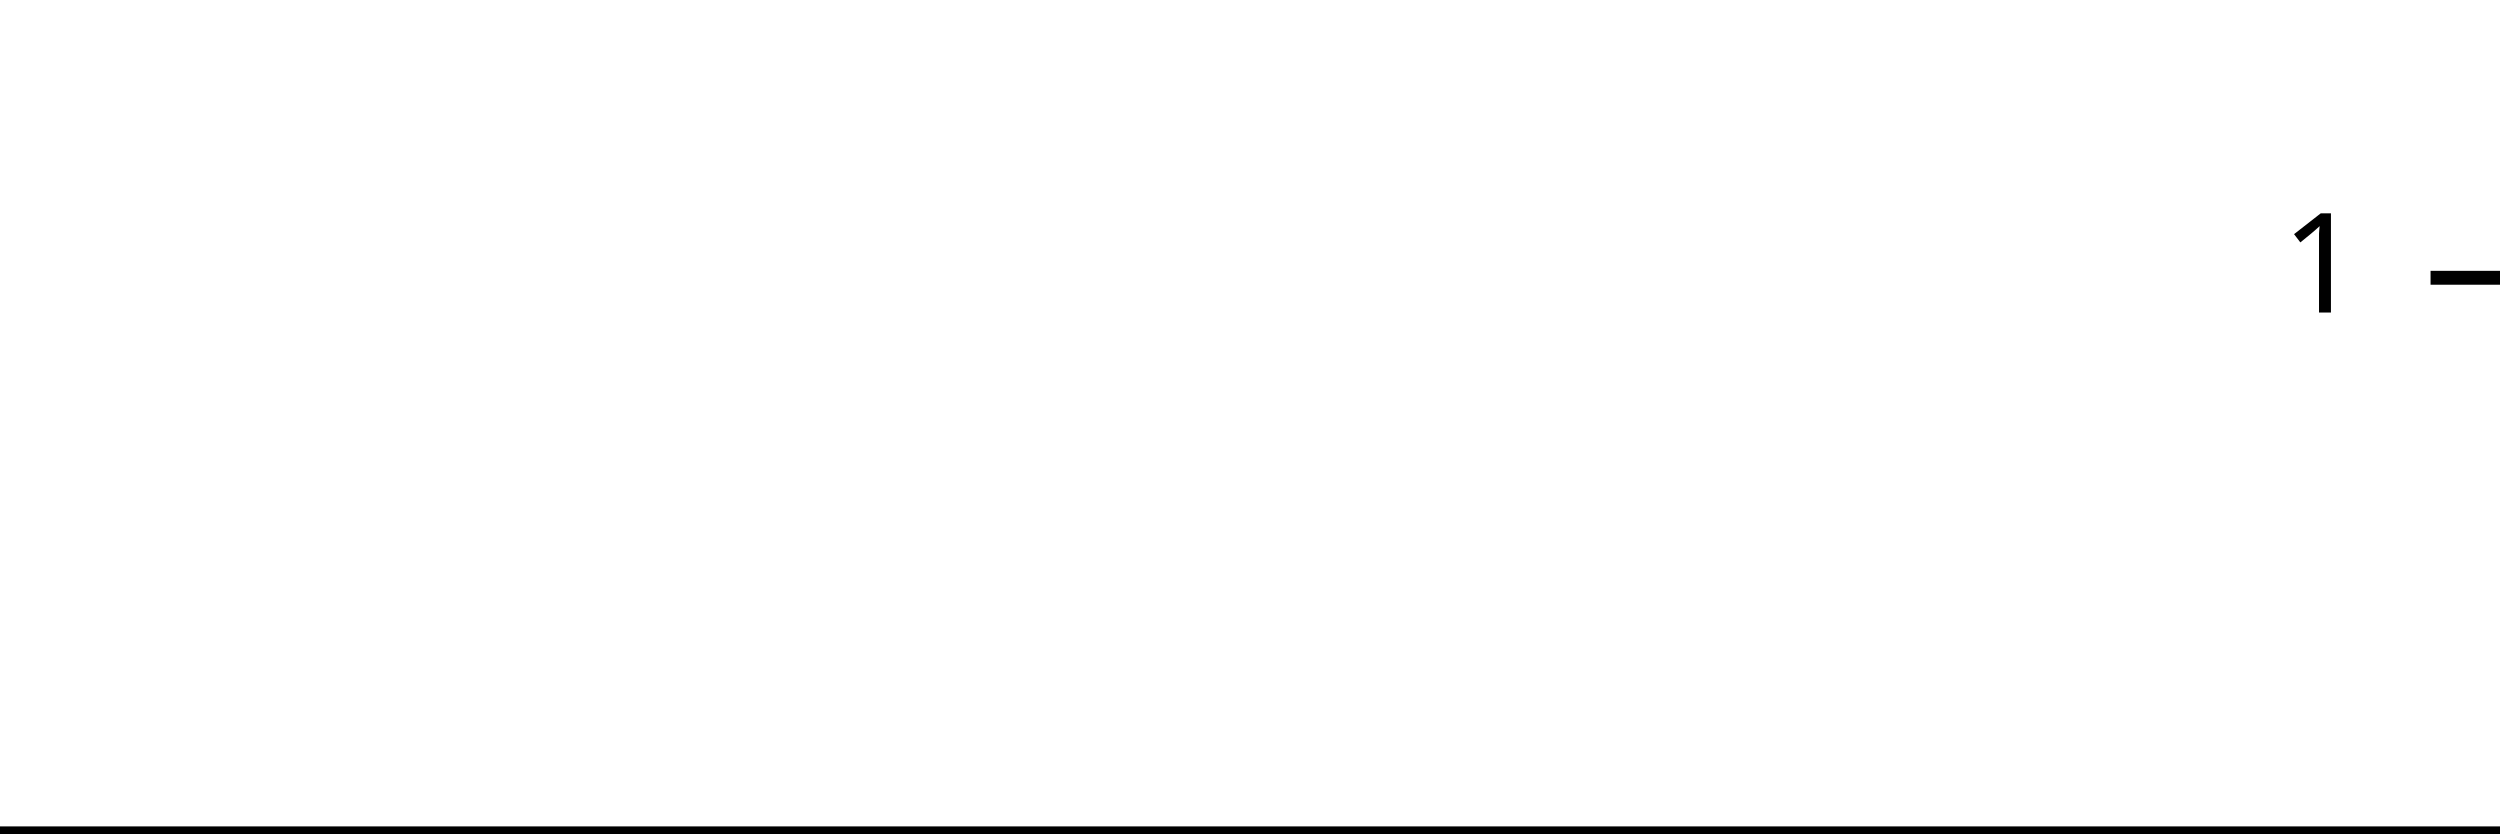
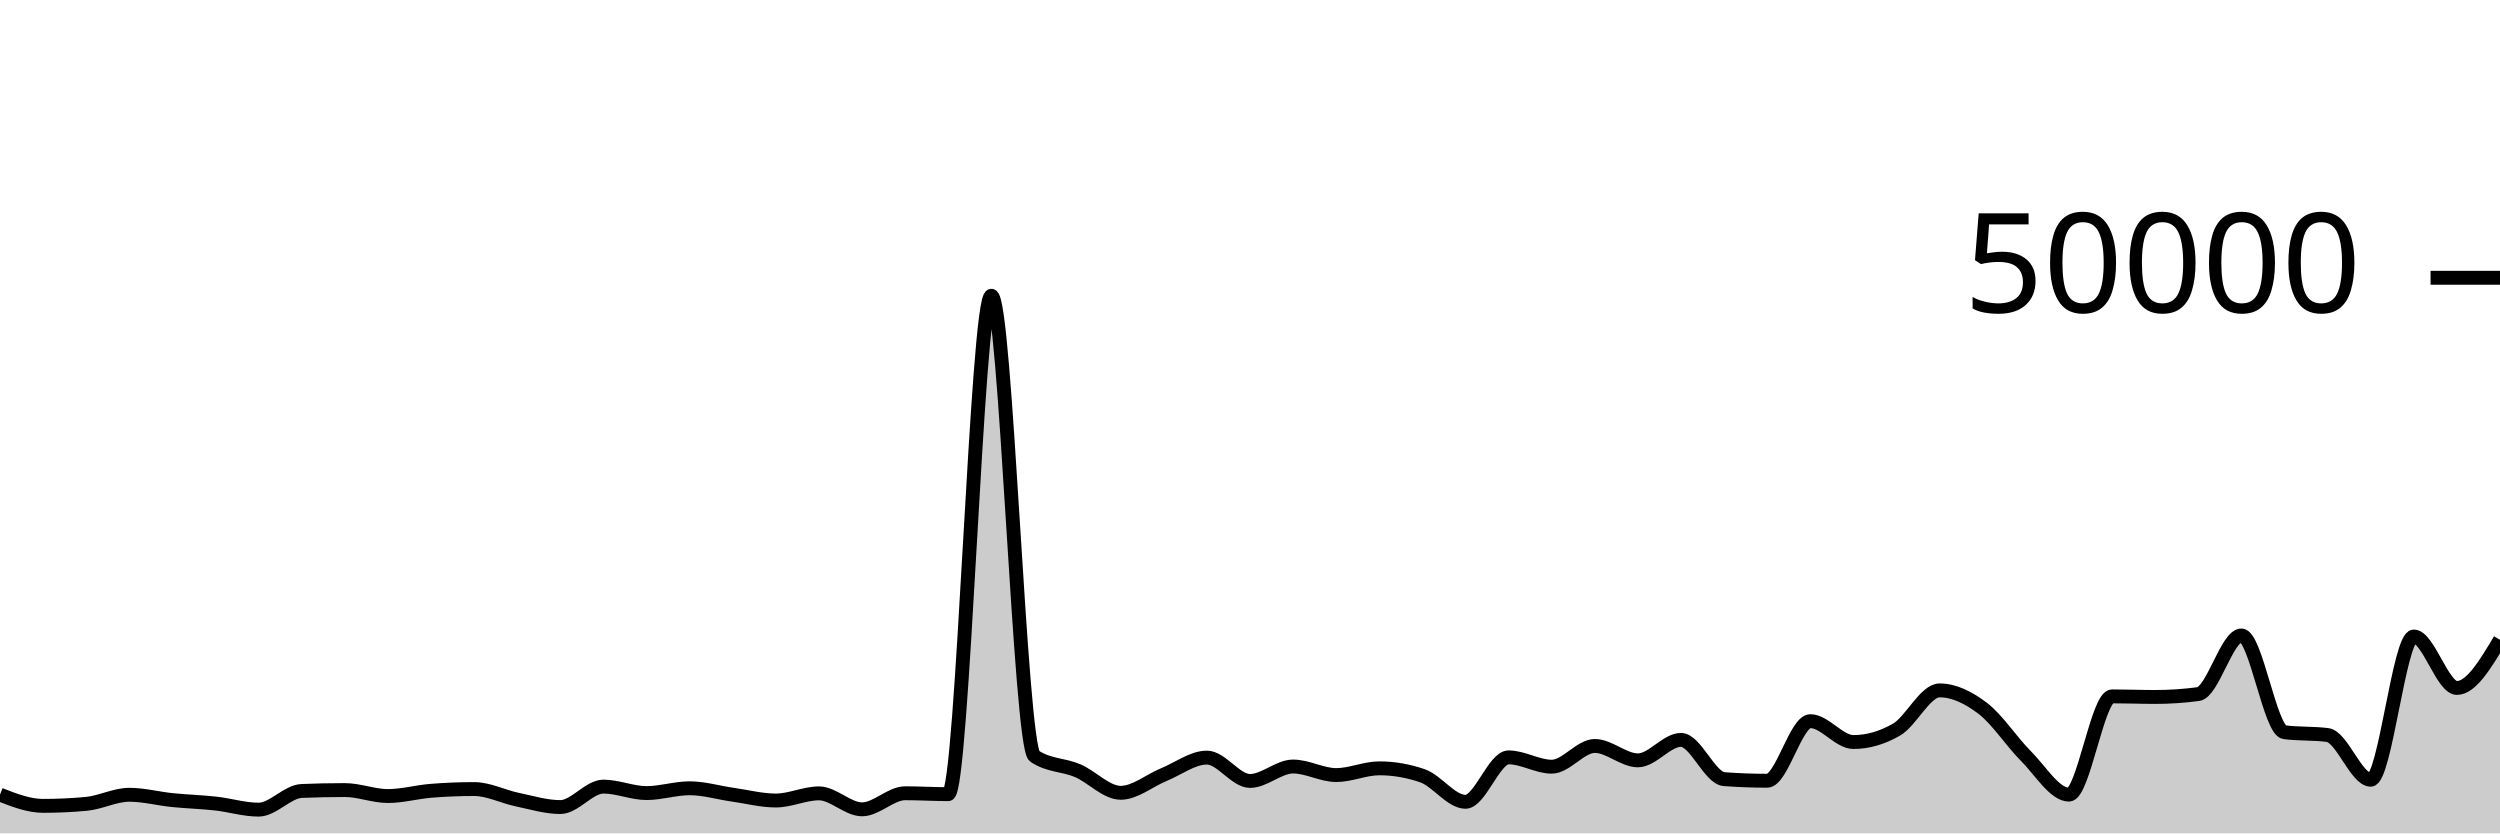
<svg xmlns="http://www.w3.org/2000/svg" viewBox="0 0 180 60">
  <g transform="translate(0,20)">
-     <path class="area" fill="rgba(0, 0, 0, 0.2)" d="M0,40C1.034,40,2.069,40,3.103,40C4.138,40,5.172,40,6.207,40C7.241,40,8.276,40,9.31,40C10.345,40,11.379,40,12.414,40C13.448,40,14.483,40,15.517,40C16.552,40,17.586,40,18.621,40C19.655,40,20.69,40,21.724,40C22.759,40,23.793,40,24.828,40C25.862,40,26.897,40,27.931,40C28.966,40,30,40,31.034,40C32.069,40,33.103,40,34.138,40C35.172,40,36.207,40,37.241,40C38.276,40,39.31,40,40.345,40C41.379,40,42.414,40,43.448,40C44.483,40,45.517,40,46.552,40C47.586,40,48.621,40,49.655,40C50.69,40,51.724,40,52.759,40C53.793,40,54.828,40,55.862,40C56.897,40,57.931,40,58.966,40C60,40,61.034,40,62.069,40C63.103,40,64.138,40,65.172,40C66.207,40,67.241,40,68.276,40C69.31,40,70.345,40,71.379,40C72.414,40,73.448,40,74.483,40C75.517,40,76.552,40,77.586,40C78.621,40,79.655,40,80.69,40C81.724,40,82.759,40,83.793,40C84.828,40,85.862,40,86.897,40C87.931,40,88.966,40,90,40C91.034,40,92.069,40,93.103,40C94.138,40,95.172,40,96.207,40C97.241,40,98.276,40,99.31,40C100.345,40,101.379,40,102.414,40C103.448,40,104.483,40,105.517,40C106.552,40,107.586,40,108.621,40C109.655,40,110.69,40,111.724,40C112.759,40,113.793,40,114.828,40C115.862,40,116.897,40,117.931,40C118.966,40,120,40,121.034,40C122.069,40,123.103,40,124.138,40C125.172,40,126.207,40,127.241,40C128.276,40,129.31,40,130.345,40C131.379,40,132.414,40,133.448,40C134.483,40,135.517,40,136.552,40C137.586,40,138.621,40,139.655,40C140.69,40,141.724,40,142.759,40C143.793,40,144.828,40,145.862,40C146.897,40,147.931,40,148.966,40C150,40,151.034,40,152.069,40C153.103,40,154.138,40,155.172,40C156.207,40,157.241,40,158.276,40C159.31,40,160.345,40,161.379,40C162.414,40,163.448,40,164.483,40C165.517,40,166.552,40,167.586,40C168.621,40,169.655,40,170.69,40C171.724,40,172.759,40,173.793,40C174.828,40,175.862,40,176.897,40C177.931,40,178.966,40,180,40L180,40C178.966,40,177.931,40,176.897,40C175.862,40,174.828,40,173.793,40C172.759,40,171.724,40,170.69,40C169.655,40,168.621,40,167.586,40C166.552,40,165.517,40,164.483,40C163.448,40,162.414,40,161.379,40C160.345,40,159.31,40,158.276,40C157.241,40,156.207,40,155.172,40C154.138,40,153.103,40,152.069,40C151.034,40,150,40,148.966,40C147.931,40,146.897,40,145.862,40C144.828,40,143.793,40,142.759,40C141.724,40,140.69,40,139.655,40C138.621,40,137.586,40,136.552,40C135.517,40,134.483,40,133.448,40C132.414,40,131.379,40,130.345,40C129.31,40,128.276,40,127.241,40C126.207,40,125.172,40,124.138,40C123.103,40,122.069,40,121.034,40C120,40,118.966,40,117.931,40C116.897,40,115.862,40,114.828,40C113.793,40,112.759,40,111.724,40C110.69,40,109.655,40,108.621,40C107.586,40,106.552,40,105.517,40C104.483,40,103.448,40,102.414,40C101.379,40,100.345,40,99.31,40C98.276,40,97.241,40,96.207,40C95.172,40,94.138,40,93.103,40C92.069,40,91.034,40,90,40C88.966,40,87.931,40,86.897,40C85.862,40,84.828,40,83.793,40C82.759,40,81.724,40,80.69,40C79.655,40,78.621,40,77.586,40C76.552,40,75.517,40,74.483,40C73.448,40,72.414,40,71.379,40C70.345,40,69.31,40,68.276,40C67.241,40,66.207,40,65.172,40C64.138,40,63.103,40,62.069,40C61.034,40,60,40,58.966,40C57.931,40,56.897,40,55.862,40C54.828,40,53.793,40,52.759,40C51.724,40,50.69,40,49.655,40C48.621,40,47.586,40,46.552,40C45.517,40,44.483,40,43.448,40C42.414,40,41.379,40,40.345,40C39.31,40,38.276,40,37.241,40C36.207,40,35.172,40,34.138,40C33.103,40,32.069,40,31.034,40C30,40,28.966,40,27.931,40C26.897,40,25.862,40,24.828,40C23.793,40,22.759,40,21.724,40C20.69,40,19.655,40,18.621,40C17.586,40,16.552,40,15.517,40C14.483,40,13.448,40,12.414,40C11.379,40,10.345,40,9.31,40C8.276,40,7.241,40,6.207,40C5.172,40,4.138,40,3.103,40C2.069,40,1.034,40,0,40Z" />
-     <path class="line" stroke="black" fill="none" d="M0,40C1.034,40,2.069,40,3.103,40C4.138,40,5.172,40,6.207,40C7.241,40,8.276,40,9.31,40C10.345,40,11.379,40,12.414,40C13.448,40,14.483,40,15.517,40C16.552,40,17.586,40,18.621,40C19.655,40,20.69,40,21.724,40C22.759,40,23.793,40,24.828,40C25.862,40,26.897,40,27.931,40C28.966,40,30,40,31.034,40C32.069,40,33.103,40,34.138,40C35.172,40,36.207,40,37.241,40C38.276,40,39.31,40,40.345,40C41.379,40,42.414,40,43.448,40C44.483,40,45.517,40,46.552,40C47.586,40,48.621,40,49.655,40C50.69,40,51.724,40,52.759,40C53.793,40,54.828,40,55.862,40C56.897,40,57.931,40,58.966,40C60,40,61.034,40,62.069,40C63.103,40,64.138,40,65.172,40C66.207,40,67.241,40,68.276,40C69.31,40,70.345,40,71.379,40C72.414,40,73.448,40,74.483,40C75.517,40,76.552,40,77.586,40C78.621,40,79.655,40,80.69,40C81.724,40,82.759,40,83.793,40C84.828,40,85.862,40,86.897,40C87.931,40,88.966,40,90,40C91.034,40,92.069,40,93.103,40C94.138,40,95.172,40,96.207,40C97.241,40,98.276,40,99.31,40C100.345,40,101.379,40,102.414,40C103.448,40,104.483,40,105.517,40C106.552,40,107.586,40,108.621,40C109.655,40,110.69,40,111.724,40C112.759,40,113.793,40,114.828,40C115.862,40,116.897,40,117.931,40C118.966,40,120,40,121.034,40C122.069,40,123.103,40,124.138,40C125.172,40,126.207,40,127.241,40C128.276,40,129.31,40,130.345,40C131.379,40,132.414,40,133.448,40C134.483,40,135.517,40,136.552,40C137.586,40,138.621,40,139.655,40C140.69,40,141.724,40,142.759,40C143.793,40,144.828,40,145.862,40C146.897,40,147.931,40,148.966,40C150,40,151.034,40,152.069,40C153.103,40,154.138,40,155.172,40C156.207,40,157.241,40,158.276,40C159.31,40,160.345,40,161.379,40C162.414,40,163.448,40,164.483,40C165.517,40,166.552,40,167.586,40C168.621,40,169.655,40,170.69,40C171.724,40,172.759,40,173.793,40C174.828,40,175.862,40,176.897,40C177.931,40,178.966,40,180,40" />
+     <path class="area" fill="rgba(0, 0, 0, 0.2)" d="M0,37.214C1.034,37.618,2.069,38.022,3.103,38.022C4.138,38.022,5.172,37.975,6.207,37.879C7.241,37.784,8.276,37.224,9.31,37.224C10.345,37.224,11.379,37.502,12.414,37.607C13.448,37.712,14.483,37.74,15.517,37.854C16.552,37.969,17.586,38.294,18.621,38.294C19.655,38.294,20.69,36.991,21.724,36.949C22.759,36.906,23.793,36.885,24.828,36.885C25.862,36.885,26.897,37.315,27.931,37.315C28.966,37.315,30,37.02,31.034,36.937C32.069,36.854,33.103,36.812,34.138,36.812C35.172,36.812,36.207,37.355,37.241,37.571C38.276,37.787,39.31,38.108,40.345,38.108C41.379,38.108,42.414,36.636,43.448,36.636C44.483,36.636,45.517,37.102,46.552,37.102C47.586,37.102,48.621,36.756,49.655,36.756C50.69,36.756,51.724,37.072,52.759,37.218C53.793,37.365,54.828,37.637,55.862,37.637C56.897,37.637,57.931,37.122,58.966,37.122C60,37.122,61.034,38.272,62.069,38.272C63.103,38.272,64.138,37.114,65.172,37.114C66.207,37.114,67.241,37.18,68.276,37.18C69.31,37.18,70.345,1.294,71.379,1.294C72.414,1.294,73.448,33.746,74.483,34.442C75.517,35.138,76.552,35.046,77.586,35.486C78.621,35.926,79.655,37.082,80.69,37.082C81.724,37.082,82.759,36.197,83.793,35.774C84.828,35.352,85.862,34.547,86.897,34.547C87.931,34.547,88.966,36.229,90,36.229C91.034,36.229,92.069,35.189,93.103,35.189C94.138,35.189,95.172,35.805,96.207,35.805C97.241,35.805,98.276,35.32,99.31,35.32C100.345,35.32,101.379,35.498,102.414,35.854C103.448,36.209,104.483,37.73,105.517,37.73C106.552,37.73,107.586,34.53,108.621,34.53C109.655,34.53,110.69,35.202,111.724,35.202C112.759,35.202,113.793,33.709,114.828,33.709C115.862,33.709,116.897,34.745,117.931,34.745C118.966,34.745,120,33.272,121.034,33.272C122.069,33.272,123.103,36.022,124.138,36.098C125.172,36.175,126.207,36.213,127.241,36.213C128.276,36.213,129.31,31.924,130.345,31.924C131.379,31.924,132.414,33.426,133.448,33.426C134.483,33.426,135.517,33.128,136.552,32.531C137.586,31.934,138.621,29.708,139.655,29.708C140.69,29.708,141.724,30.216,142.759,31.002C143.793,31.789,144.828,33.394,145.862,34.429C146.897,35.464,147.931,37.214,148.966,37.214C150,37.214,151.034,30.138,152.069,30.138C153.103,30.138,154.138,30.181,155.172,30.181C156.207,30.181,157.241,30.112,158.276,29.974C159.31,29.835,160.345,25.752,161.379,25.752C162.414,25.752,163.448,32.586,164.483,32.72C165.517,32.854,166.552,32.787,167.586,32.922C168.621,33.056,169.655,36.141,170.69,36.141C171.724,36.141,172.759,25.829,173.793,25.829C174.828,25.829,175.862,29.533,176.897,29.533C177.931,29.533,178.966,27.8,180,26.066L180,40C178.966,40,177.931,40,176.897,40C175.862,40,174.828,40,173.793,40C172.759,40,171.724,40,170.69,40C169.655,40,168.621,40,167.586,40C166.552,40,165.517,40,164.483,40C163.448,40,162.414,40,161.379,40C160.345,40,159.31,40,158.276,40C157.241,40,156.207,40,155.172,40C154.138,40,153.103,40,152.069,40C151.034,40,150,40,148.966,40C147.931,40,146.897,40,145.862,40C144.828,40,143.793,40,142.759,40C141.724,40,140.69,40,139.655,40C138.621,40,137.586,40,136.552,40C135.517,40,134.483,40,133.448,40C132.414,40,131.379,40,130.345,40C129.31,40,128.276,40,127.241,40C126.207,40,125.172,40,124.138,40C123.103,40,122.069,40,121.034,40C120,40,118.966,40,117.931,40C116.897,40,115.862,40,114.828,40C113.793,40,112.759,40,111.724,40C110.69,40,109.655,40,108.621,40C107.586,40,106.552,40,105.517,40C104.483,40,103.448,40,102.414,40C101.379,40,100.345,40,99.31,40C98.276,40,97.241,40,96.207,40C95.172,40,94.138,40,93.103,40C92.069,40,91.034,40,90,40C88.966,40,87.931,40,86.897,40C85.862,40,84.828,40,83.793,40C82.759,40,81.724,40,80.69,40C79.655,40,78.621,40,77.586,40C76.552,40,75.517,40,74.483,40C73.448,40,72.414,40,71.379,40C70.345,40,69.31,40,68.276,40C67.241,40,66.207,40,65.172,40C64.138,40,63.103,40,62.069,40C61.034,40,60,40,58.966,40C57.931,40,56.897,40,55.862,40C54.828,40,53.793,40,52.759,40C51.724,40,50.69,40,49.655,40C48.621,40,47.586,40,46.552,40C45.517,40,44.483,40,43.448,40C42.414,40,41.379,40,40.345,40C39.31,40,38.276,40,37.241,40C36.207,40,35.172,40,34.138,40C33.103,40,32.069,40,31.034,40C30,40,28.966,40,27.931,40C26.897,40,25.862,40,24.828,40C23.793,40,22.759,40,21.724,40C20.69,40,19.655,40,18.621,40C17.586,40,16.552,40,15.517,40C14.483,40,13.448,40,12.414,40C11.379,40,10.345,40,9.31,40C8.276,40,7.241,40,6.207,40C5.172,40,4.138,40,3.103,40C2.069,40,1.034,40,0,40Z" />
+     <path class="line" stroke="black" fill="none" d="M0,37.214C1.034,37.618,2.069,38.022,3.103,38.022C4.138,38.022,5.172,37.975,6.207,37.879C7.241,37.784,8.276,37.224,9.31,37.224C10.345,37.224,11.379,37.502,12.414,37.607C13.448,37.712,14.483,37.74,15.517,37.854C16.552,37.969,17.586,38.294,18.621,38.294C19.655,38.294,20.69,36.991,21.724,36.949C22.759,36.906,23.793,36.885,24.828,36.885C25.862,36.885,26.897,37.315,27.931,37.315C28.966,37.315,30,37.02,31.034,36.937C32.069,36.854,33.103,36.812,34.138,36.812C35.172,36.812,36.207,37.355,37.241,37.571C38.276,37.787,39.31,38.108,40.345,38.108C41.379,38.108,42.414,36.636,43.448,36.636C44.483,36.636,45.517,37.102,46.552,37.102C47.586,37.102,48.621,36.756,49.655,36.756C50.69,36.756,51.724,37.072,52.759,37.218C53.793,37.365,54.828,37.637,55.862,37.637C56.897,37.637,57.931,37.122,58.966,37.122C60,37.122,61.034,38.272,62.069,38.272C63.103,38.272,64.138,37.114,65.172,37.114C66.207,37.114,67.241,37.18,68.276,37.18C69.31,37.18,70.345,1.294,71.379,1.294C72.414,1.294,73.448,33.746,74.483,34.442C75.517,35.138,76.552,35.046,77.586,35.486C78.621,35.926,79.655,37.082,80.69,37.082C81.724,37.082,82.759,36.197,83.793,35.774C84.828,35.352,85.862,34.547,86.897,34.547C87.931,34.547,88.966,36.229,90,36.229C91.034,36.229,92.069,35.189,93.103,35.189C94.138,35.189,95.172,35.805,96.207,35.805C97.241,35.805,98.276,35.32,99.31,35.32C100.345,35.32,101.379,35.498,102.414,35.854C103.448,36.209,104.483,37.73,105.517,37.73C106.552,37.73,107.586,34.53,108.621,34.53C109.655,34.53,110.69,35.202,111.724,35.202C112.759,35.202,113.793,33.709,114.828,33.709C115.862,33.709,116.897,34.745,117.931,34.745C118.966,34.745,120,33.272,121.034,33.272C122.069,33.272,123.103,36.022,124.138,36.098C125.172,36.175,126.207,36.213,127.241,36.213C128.276,36.213,129.31,31.924,130.345,31.924C131.379,31.924,132.414,33.426,133.448,33.426C134.483,33.426,135.517,33.128,136.552,32.531C137.586,31.934,138.621,29.708,139.655,29.708C140.69,29.708,141.724,30.216,142.759,31.002C143.793,31.789,144.828,33.394,145.862,34.429C146.897,35.464,147.931,37.214,148.966,37.214C150,37.214,151.034,30.138,152.069,30.138C153.103,30.138,154.138,30.181,155.172,30.181C156.207,30.181,157.241,30.112,158.276,29.974C159.31,29.835,160.345,25.752,161.379,25.752C162.414,25.752,163.448,32.586,164.483,32.72C165.517,32.854,166.552,32.787,167.586,32.922C168.621,33.056,169.655,36.141,170.69,36.141C171.724,36.141,172.759,25.829,173.793,25.829C174.828,25.829,175.862,29.533,176.897,29.533C177.931,29.533,178.966,27.8,180,26.066" />
    <path class="axis-ceiling" stroke-width="1" stroke="black" fill="none" d="M175,0L180,0" />
-     <text class="axis-ceiling-label" font-family="sans-serif" text-anchor="end" font-size="10px" x="170" y="2.5">1</text>
+     <text class="axis-ceiling-label" font-family="sans-serif" text-anchor="end" font-size="10px" x="170" y="2.5">50000</text>
  </g>
</svg>
